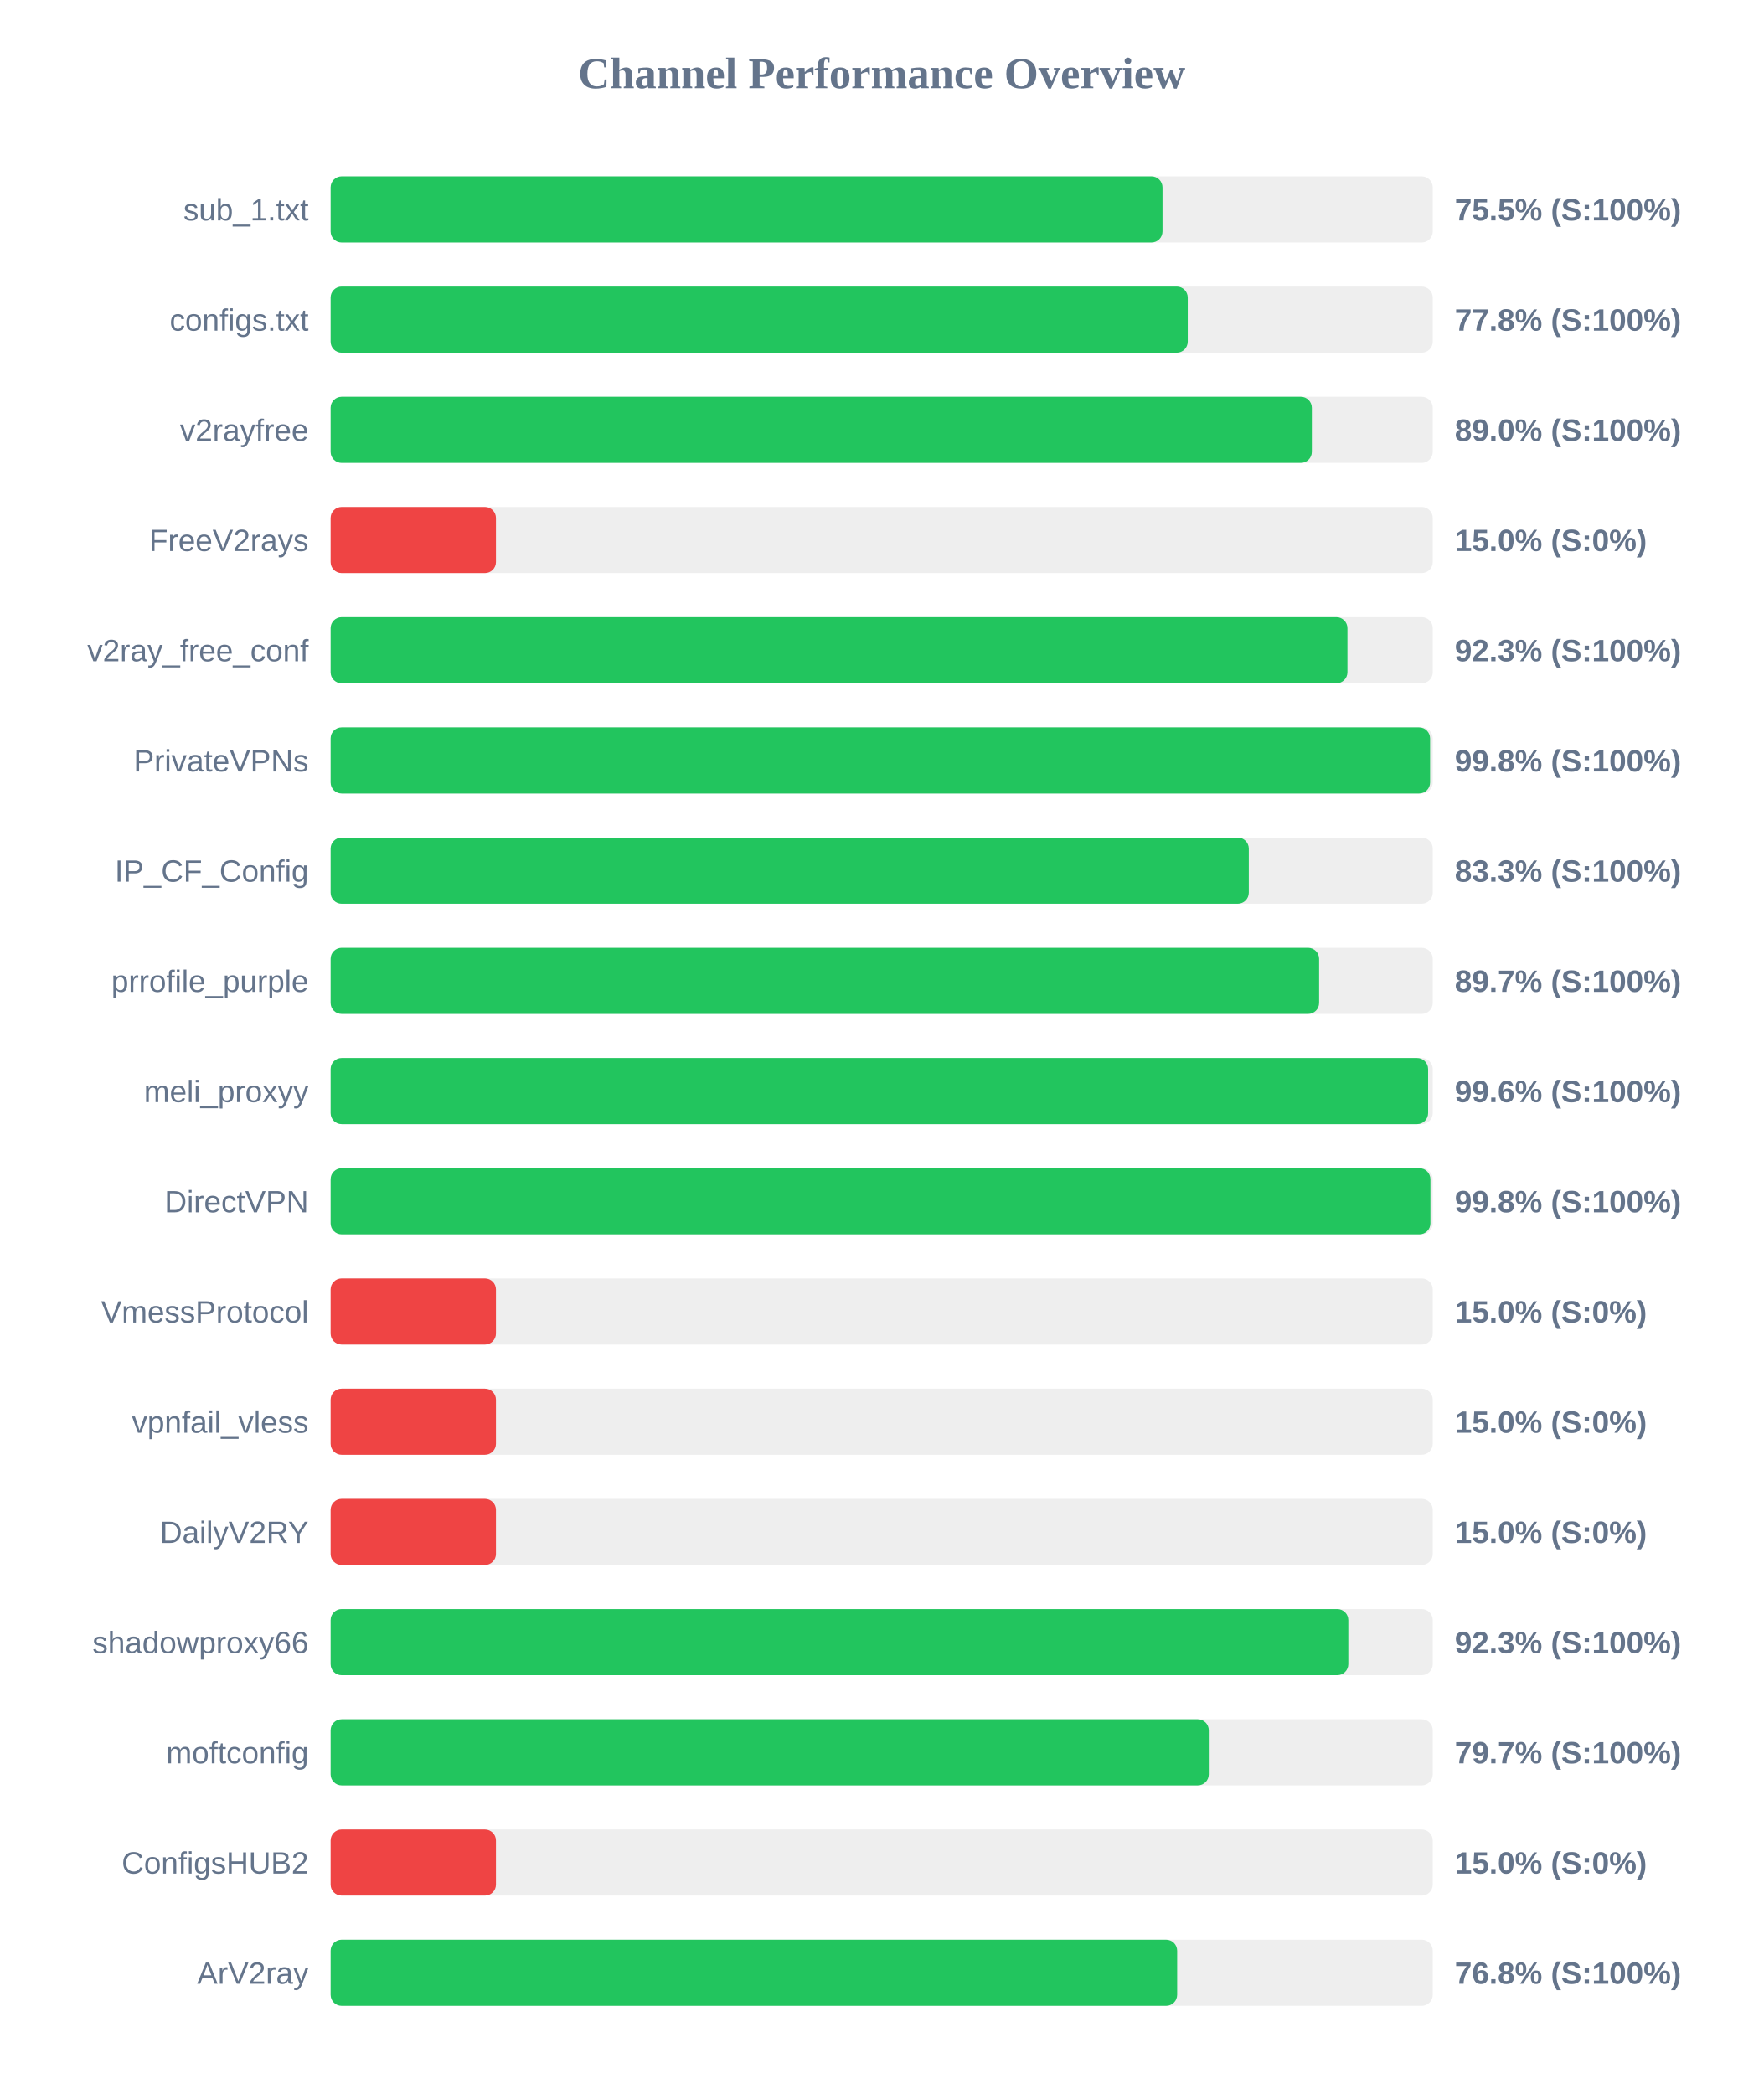
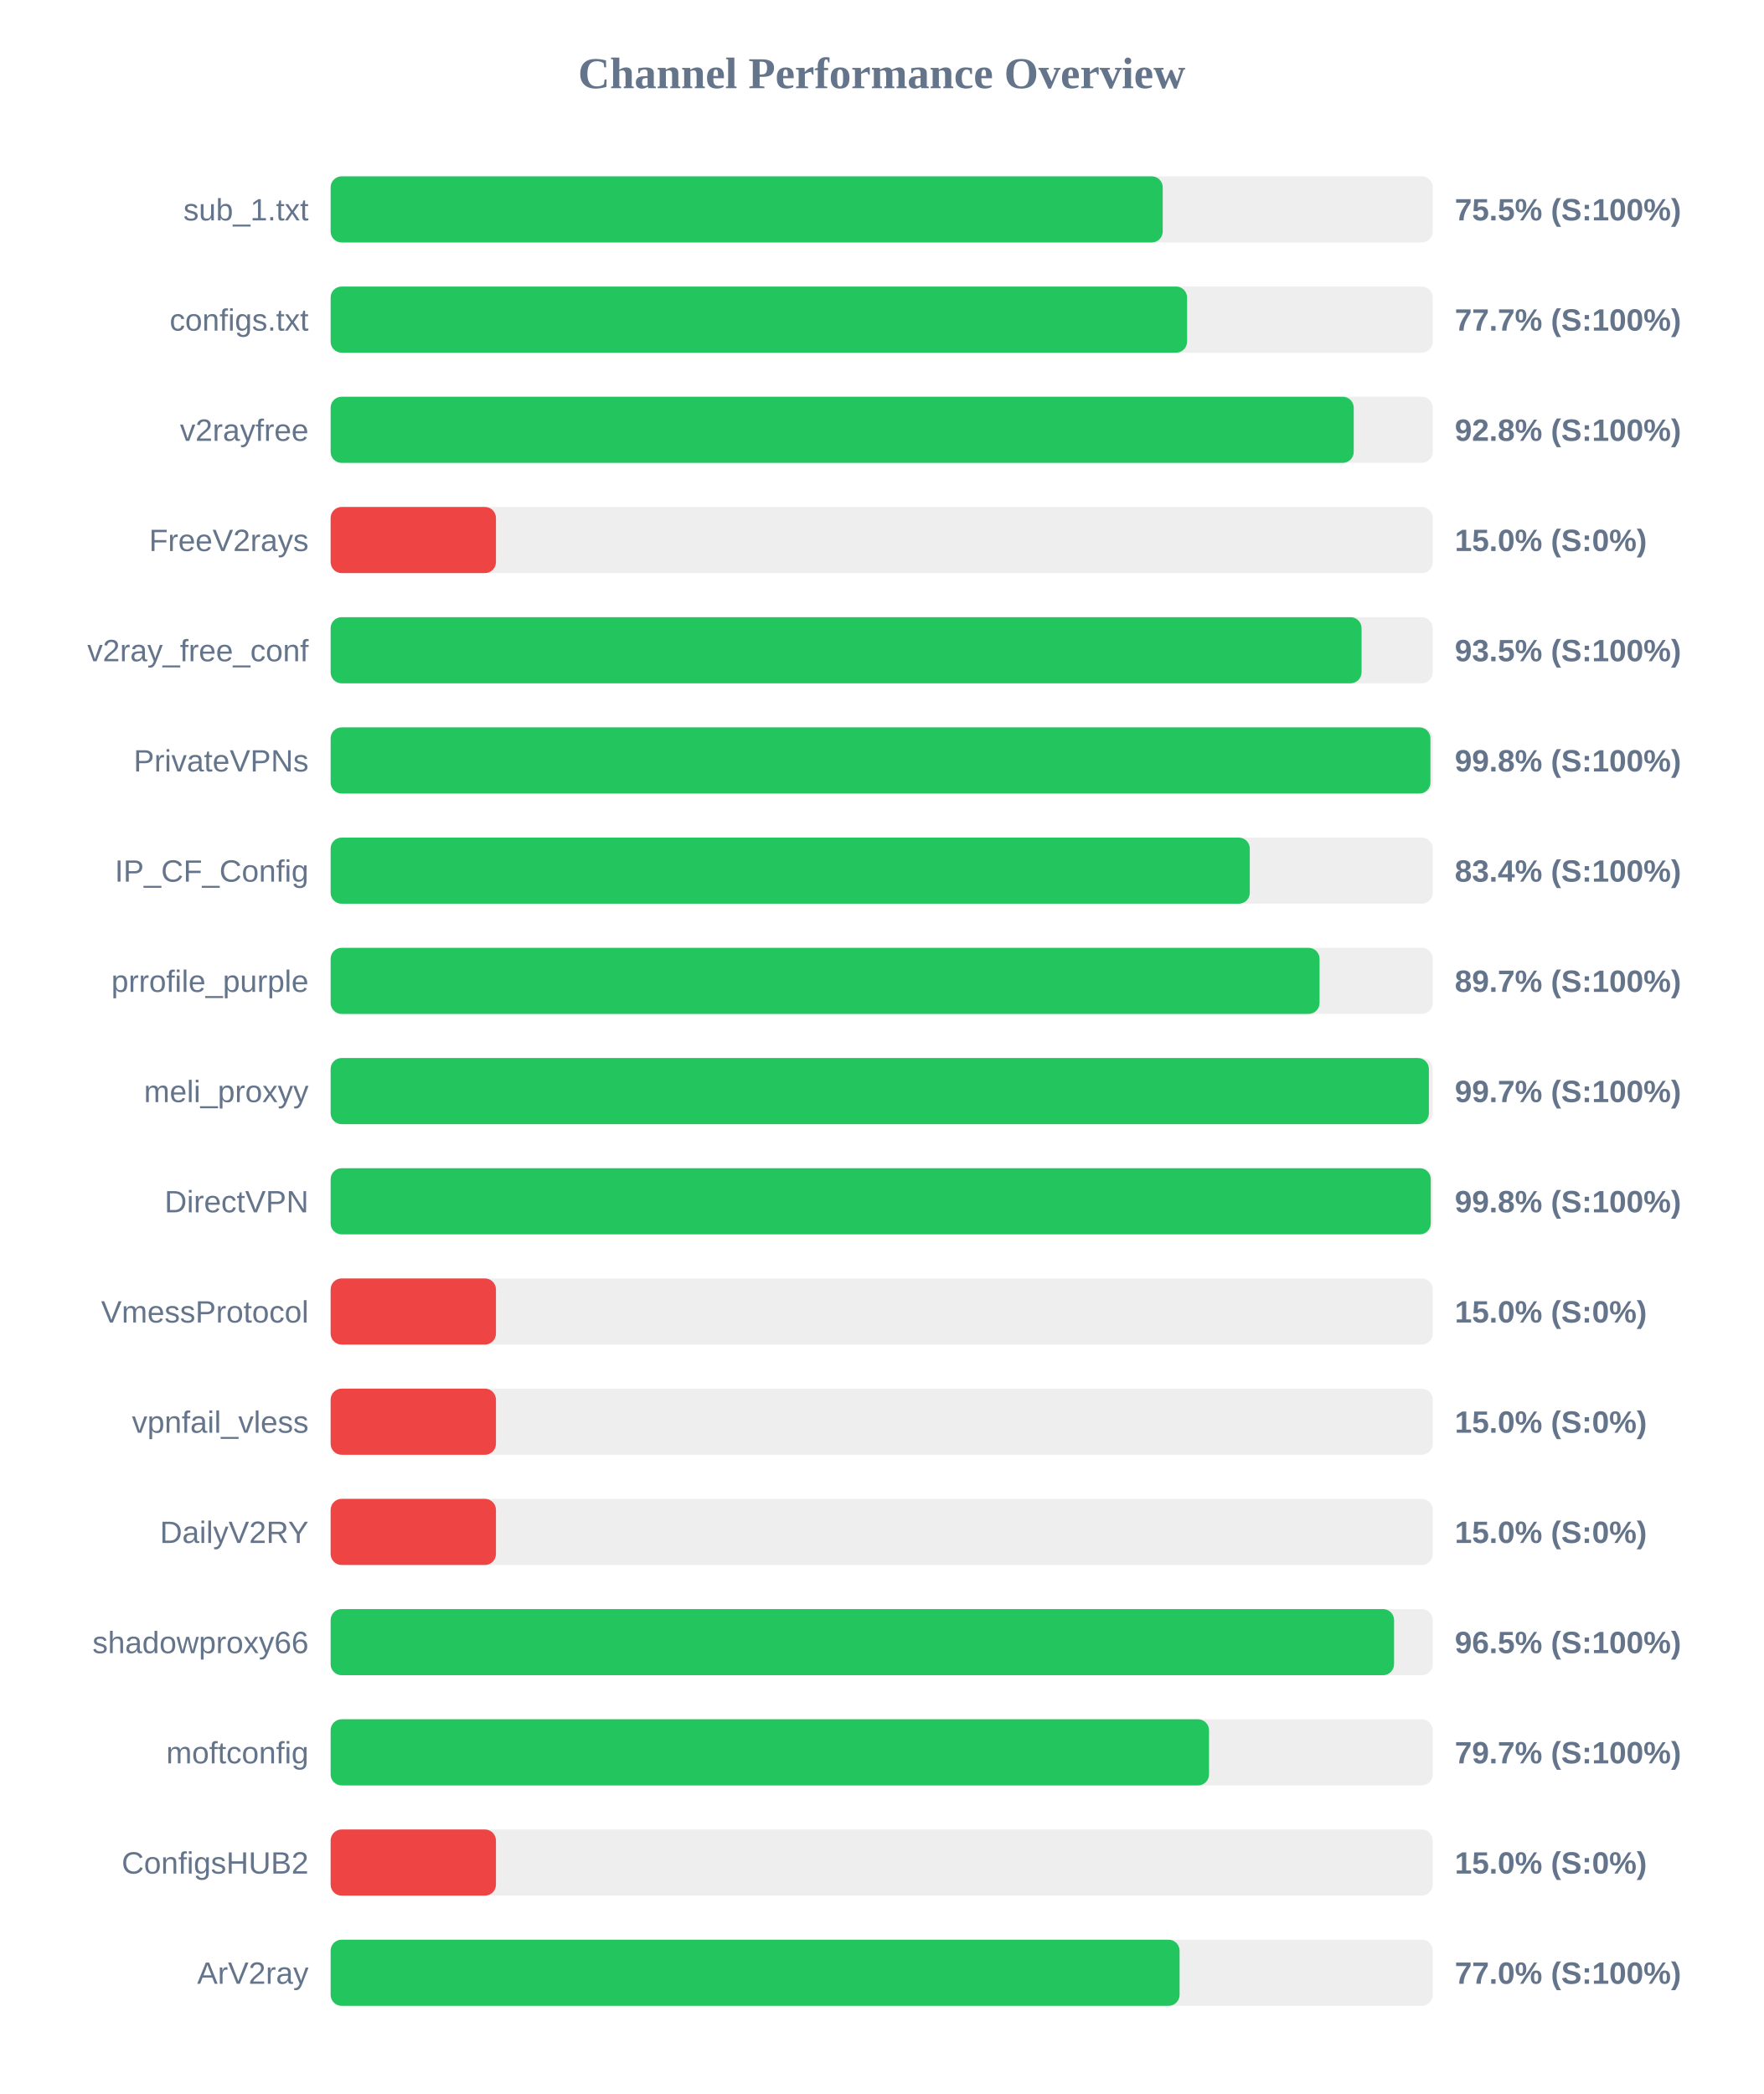
<svg xmlns="http://www.w3.org/2000/svg" width="800" height="950" version="1.1">
  <style>
        .row { font: 14px Arial; fill: #64748b; }
        .score { font: bold 14px Arial; fill: #64748b; }
    </style>
  <text x="400" y="40" text-anchor="middle" font-size="20px" font-weight="bold" fill="#64748b">Channel Performance Overview</text>
  <rect x="150" y="80" width="500" height="30" fill="#eee" rx="5" />
-   <rect x="150" y="80" width="377.4" height="30" fill="#22c55e" rx="5" />
+   <rect x="150" y="80" width="377.5" height="30" fill="#22c55e" rx="5" />
  <text x="140" y="100" text-anchor="end" class="row">sub_1.txt</text>
  <text x="660" y="100" text-anchor="start" class="score">75.5% (S:100%)</text>
  <rect x="150" y="130" width="500" height="30" fill="#eee" rx="5" />
-   <rect x="150" y="130" width="388.85" height="30" fill="#22c55e" rx="5" />
+   <rect x="150" y="130" width="388.55" height="30" fill="#22c55e" rx="5" />
  <text x="140" y="150" text-anchor="end" class="row">configs.txt</text>
-   <text x="660" y="150" text-anchor="start" class="score">77.8% (S:100%)</text>
+   <text x="660" y="150" text-anchor="start" class="score">77.7% (S:100%)</text>
  <rect x="150" y="180" width="500" height="30" fill="#eee" rx="5" />
-   <rect x="150" y="180" width="445.15" height="30" fill="#22c55e" rx="5" />
+   <rect x="150" y="180" width="464.15" height="30" fill="#22c55e" rx="5" />
  <text x="140" y="200" text-anchor="end" class="row">v2rayfree</text>
-   <text x="660" y="200" text-anchor="start" class="score">89.0% (S:100%)</text>
+   <text x="660" y="200" text-anchor="start" class="score">92.8% (S:100%)</text>
  <rect x="150" y="230" width="500" height="30" fill="#eee" rx="5" />
  <rect x="150" y="230" width="75.0" height="30" fill="#ef4444" rx="5" />
  <text x="140" y="250" text-anchor="end" class="row">FreeV2rays</text>
  <text x="660" y="250" text-anchor="start" class="score">15.0% (S:0%)</text>
  <rect x="150" y="280" width="500" height="30" fill="#eee" rx="5" />
-   <rect x="150" y="280" width="461.3" height="30" fill="#22c55e" rx="5" />
+   <rect x="150" y="280" width="467.7" height="30" fill="#22c55e" rx="5" />
  <text x="140" y="300" text-anchor="end" class="row">v2ray_free_conf</text>
-   <text x="660" y="300" text-anchor="start" class="score">92.3% (S:100%)</text>
+   <text x="660" y="300" text-anchor="start" class="score">93.5% (S:100%)</text>
  <rect x="150" y="330" width="500" height="30" fill="#eee" rx="5" />
-   <rect x="150" y="330" width="498.8" height="30" fill="#22c55e" rx="5" />
+   <rect x="150" y="330" width="498.95" height="30" fill="#22c55e" rx="5" />
  <text x="140" y="350" text-anchor="end" class="row">PrivateVPNs</text>
  <text x="660" y="350" text-anchor="start" class="score">99.8% (S:100%)</text>
  <rect x="150" y="380" width="500" height="30" fill="#eee" rx="5" />
-   <rect x="150" y="380" width="416.55" height="30" fill="#22c55e" rx="5" />
+   <rect x="150" y="380" width="417.0" height="30" fill="#22c55e" rx="5" />
  <text x="140" y="400" text-anchor="end" class="row">IP_CF_Config</text>
-   <text x="660" y="400" text-anchor="start" class="score">83.3% (S:100%)</text>
+   <text x="660" y="400" text-anchor="start" class="score">83.4% (S:100%)</text>
  <rect x="150" y="430" width="500" height="30" fill="#eee" rx="5" />
-   <rect x="150" y="430" width="448.45" height="30" fill="#22c55e" rx="5" />
+   <rect x="150" y="430" width="448.65" height="30" fill="#22c55e" rx="5" />
  <text x="140" y="450" text-anchor="end" class="row">prrofile_purple</text>
  <text x="660" y="450" text-anchor="start" class="score">89.7% (S:100%)</text>
  <rect x="150" y="480" width="500" height="30" fill="#eee" rx="5" />
-   <rect x="150" y="480" width="497.9" height="30" fill="#22c55e" rx="5" />
+   <rect x="150" y="480" width="498.25" height="30" fill="#22c55e" rx="5" />
  <text x="140" y="500" text-anchor="end" class="row">meli_proxyy</text>
-   <text x="660" y="500" text-anchor="start" class="score">99.6% (S:100%)</text>
+   <text x="660" y="500" text-anchor="start" class="score">99.7% (S:100%)</text>
  <rect x="150" y="530" width="500" height="30" fill="#eee" rx="5" />
-   <rect x="150" y="530" width="498.95" height="30" fill="#22c55e" rx="5" />
+   <rect x="150" y="530" width="499.1" height="30" fill="#22c55e" rx="5" />
  <text x="140" y="550" text-anchor="end" class="row">DirectVPN</text>
  <text x="660" y="550" text-anchor="start" class="score">99.8% (S:100%)</text>
  <rect x="150" y="580" width="500" height="30" fill="#eee" rx="5" />
  <rect x="150" y="580" width="75.0" height="30" fill="#ef4444" rx="5" />
  <text x="140" y="600" text-anchor="end" class="row">VmessProtocol</text>
  <text x="660" y="600" text-anchor="start" class="score">15.0% (S:0%)</text>
  <rect x="150" y="630" width="500" height="30" fill="#eee" rx="5" />
  <rect x="150" y="630" width="75.0" height="30" fill="#ef4444" rx="5" />
  <text x="140" y="650" text-anchor="end" class="row">vpnfail_vless</text>
  <text x="660" y="650" text-anchor="start" class="score">15.0% (S:0%)</text>
  <rect x="150" y="680" width="500" height="30" fill="#eee" rx="5" />
  <rect x="150" y="680" width="75.0" height="30" fill="#ef4444" rx="5" />
  <text x="140" y="700" text-anchor="end" class="row">DailyV2RY</text>
  <text x="660" y="700" text-anchor="start" class="score">15.0% (S:0%)</text>
  <rect x="150" y="730" width="500" height="30" fill="#eee" rx="5" />
-   <rect x="150" y="730" width="461.7" height="30" fill="#22c55e" rx="5" />
+   <rect x="150" y="730" width="482.45" height="30" fill="#22c55e" rx="5" />
  <text x="140" y="750" text-anchor="end" class="row">shadowproxy66</text>
-   <text x="660" y="750" text-anchor="start" class="score">92.3% (S:100%)</text>
+   <text x="660" y="750" text-anchor="start" class="score">96.5% (S:100%)</text>
  <rect x="150" y="780" width="500" height="30" fill="#eee" rx="5" />
-   <rect x="150" y="780" width="398.4" height="30" fill="#22c55e" rx="5" />
+   <rect x="150" y="780" width="398.5" height="30" fill="#22c55e" rx="5" />
  <text x="140" y="800" text-anchor="end" class="row">moftconfig</text>
  <text x="660" y="800" text-anchor="start" class="score">79.7% (S:100%)</text>
  <rect x="150" y="830" width="500" height="30" fill="#eee" rx="5" />
  <rect x="150" y="830" width="75.0" height="30" fill="#ef4444" rx="5" />
  <text x="140" y="850" text-anchor="end" class="row">ConfigsHUB2</text>
  <text x="660" y="850" text-anchor="start" class="score">15.0% (S:0%)</text>
  <rect x="150" y="880" width="500" height="30" fill="#eee" rx="5" />
-   <rect x="150" y="880" width="384.05" height="30" fill="#22c55e" rx="5" />
+   <rect x="150" y="880" width="385.15" height="30" fill="#22c55e" rx="5" />
  <text x="140" y="900" text-anchor="end" class="row">ArV2ray</text>
-   <text x="660" y="900" text-anchor="start" class="score">76.8% (S:100%)</text>
+   <text x="660" y="900" text-anchor="start" class="score">77.0% (S:100%)</text>
</svg>
